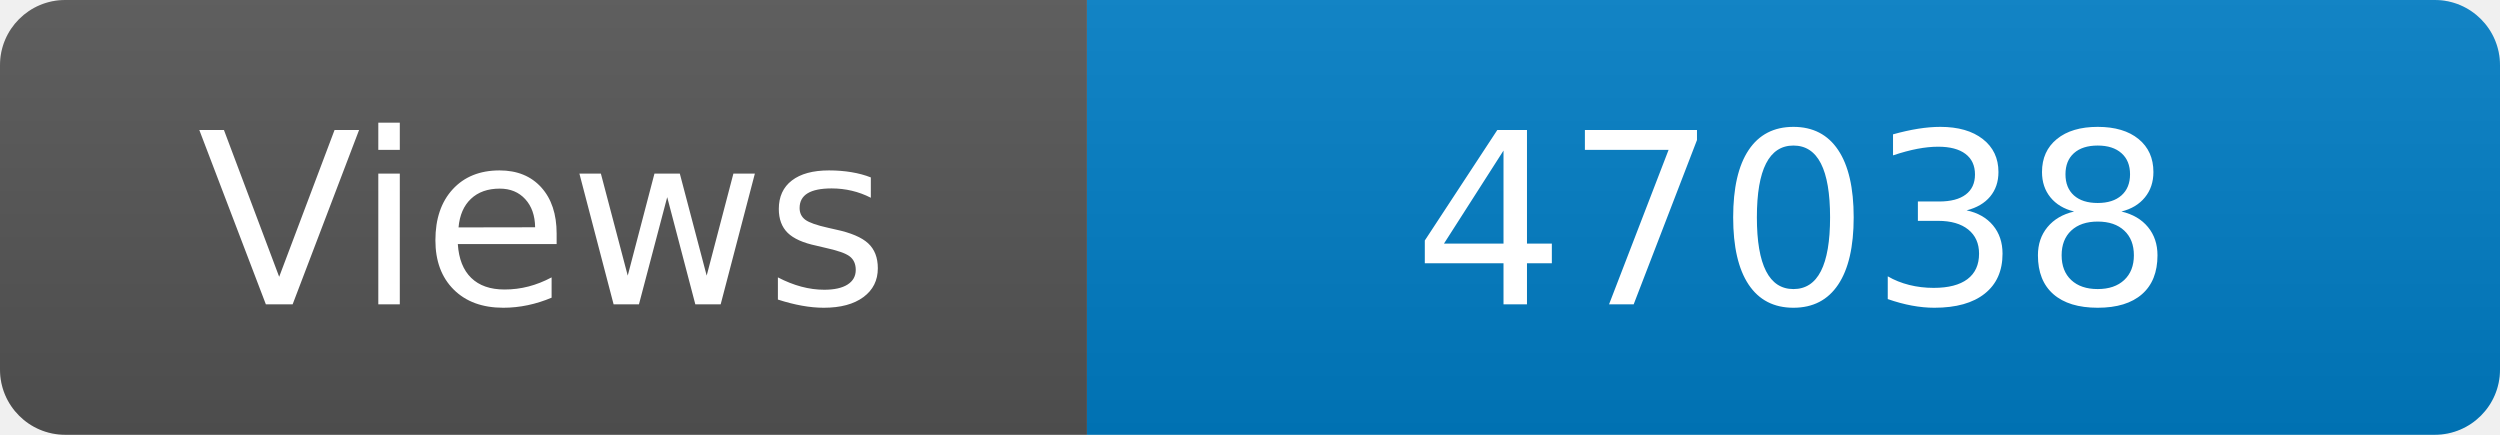
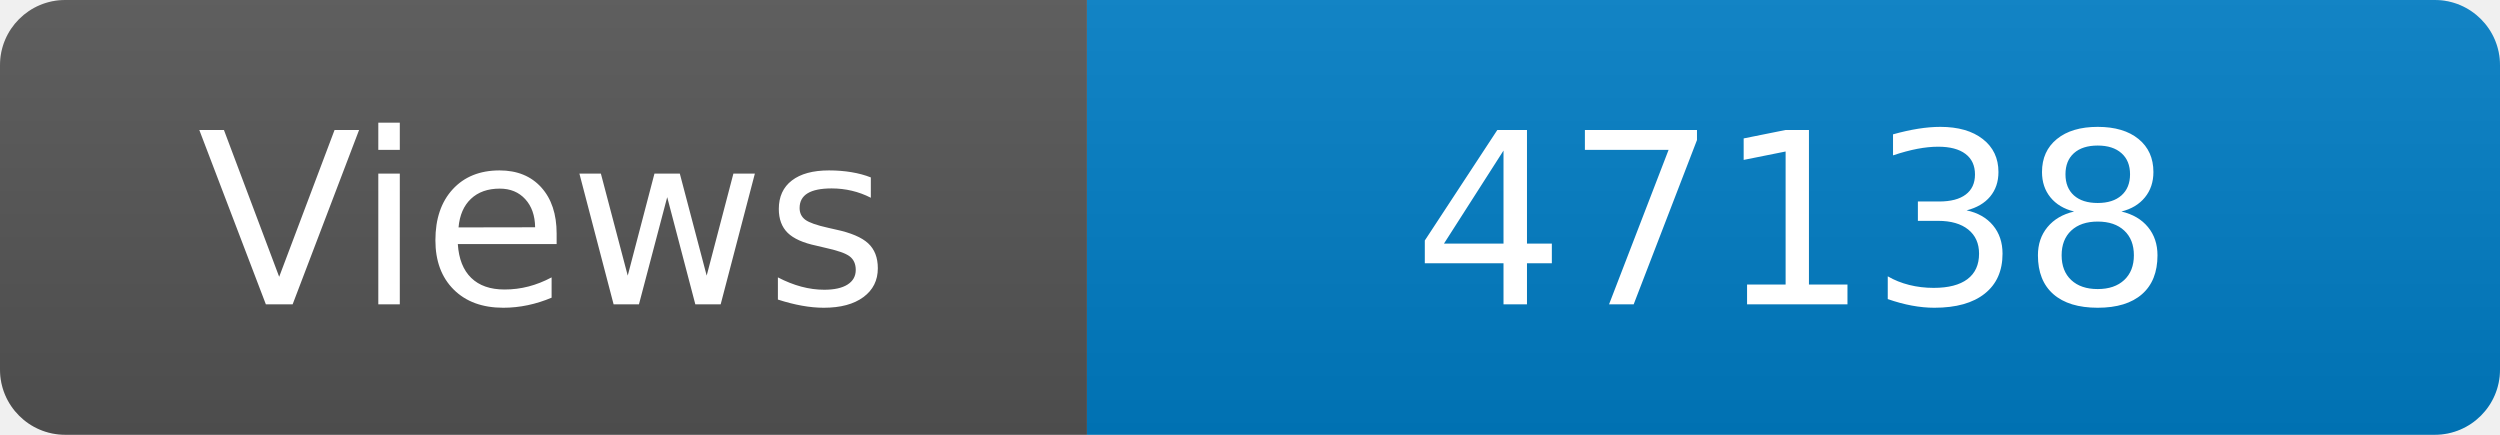
<svg xmlns="http://www.w3.org/2000/svg" width="115" height="20" role="img" aria-label="Maintained?: yes">
  <linearGradient id="s" x2="0" y2="100%">
    <stop offset="0" stop-color="#bbb" stop-opacity=".1" />
    <stop offset="1" stop-opacity=".1" />
  </linearGradient>
  <clipPath id="r">
    <rect width="115" height="20" rx="3" fill="#fff" />
  </clipPath>
  <g clip-path="url(#r)">
    <rect width="50" height="20" fill="#555" />
    <rect x="50" width="160" height="20" fill="#007ec6" />
    <rect width="115" height="20" fill="url(#s)" />
  </g>
  <g fill="#fff" text-anchor="middle" font-family="Verdana,Geneva,DejaVu Sans,sans-serif" font-size="110">
    <text x="250" y="140" transform="scale(.1)" fill="#fff">Views</text>
-     <text x="825" y="140" transform="scale(.1)" fill="#fff">47038</text>
+     <text x="825" y="140" transform="scale(.1)" fill="#fff">47138</text>
  </g>
</svg>
